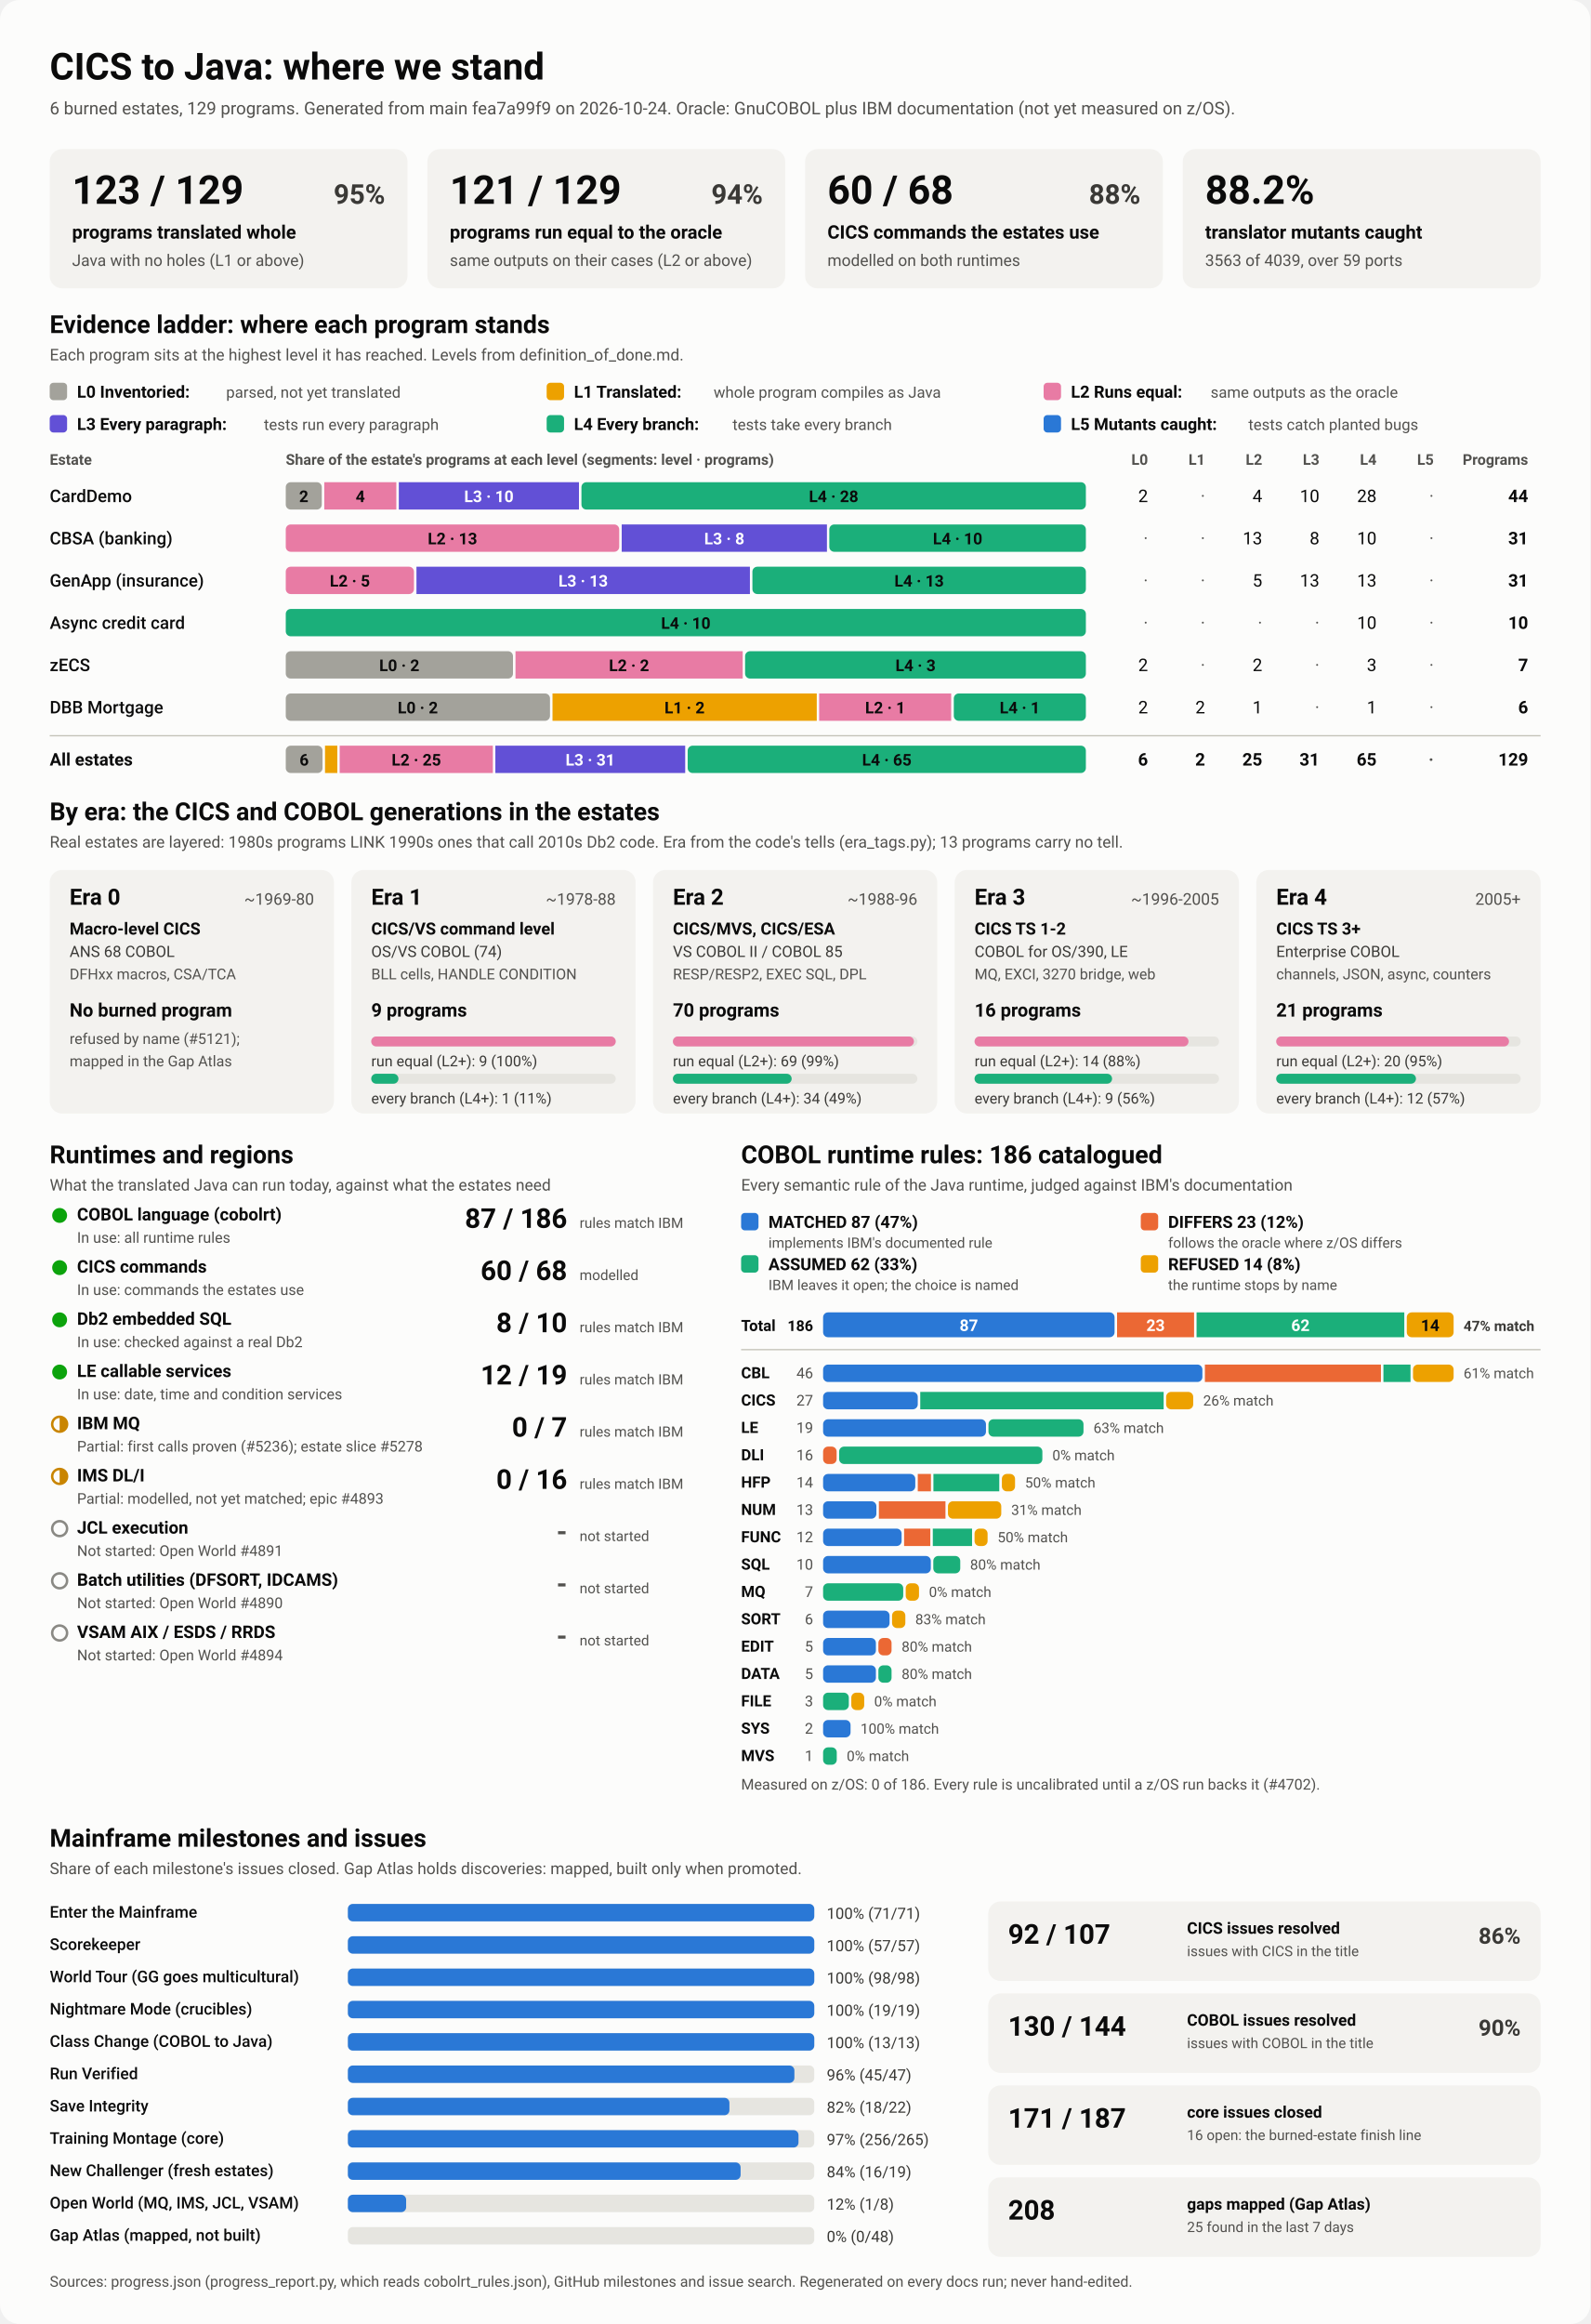
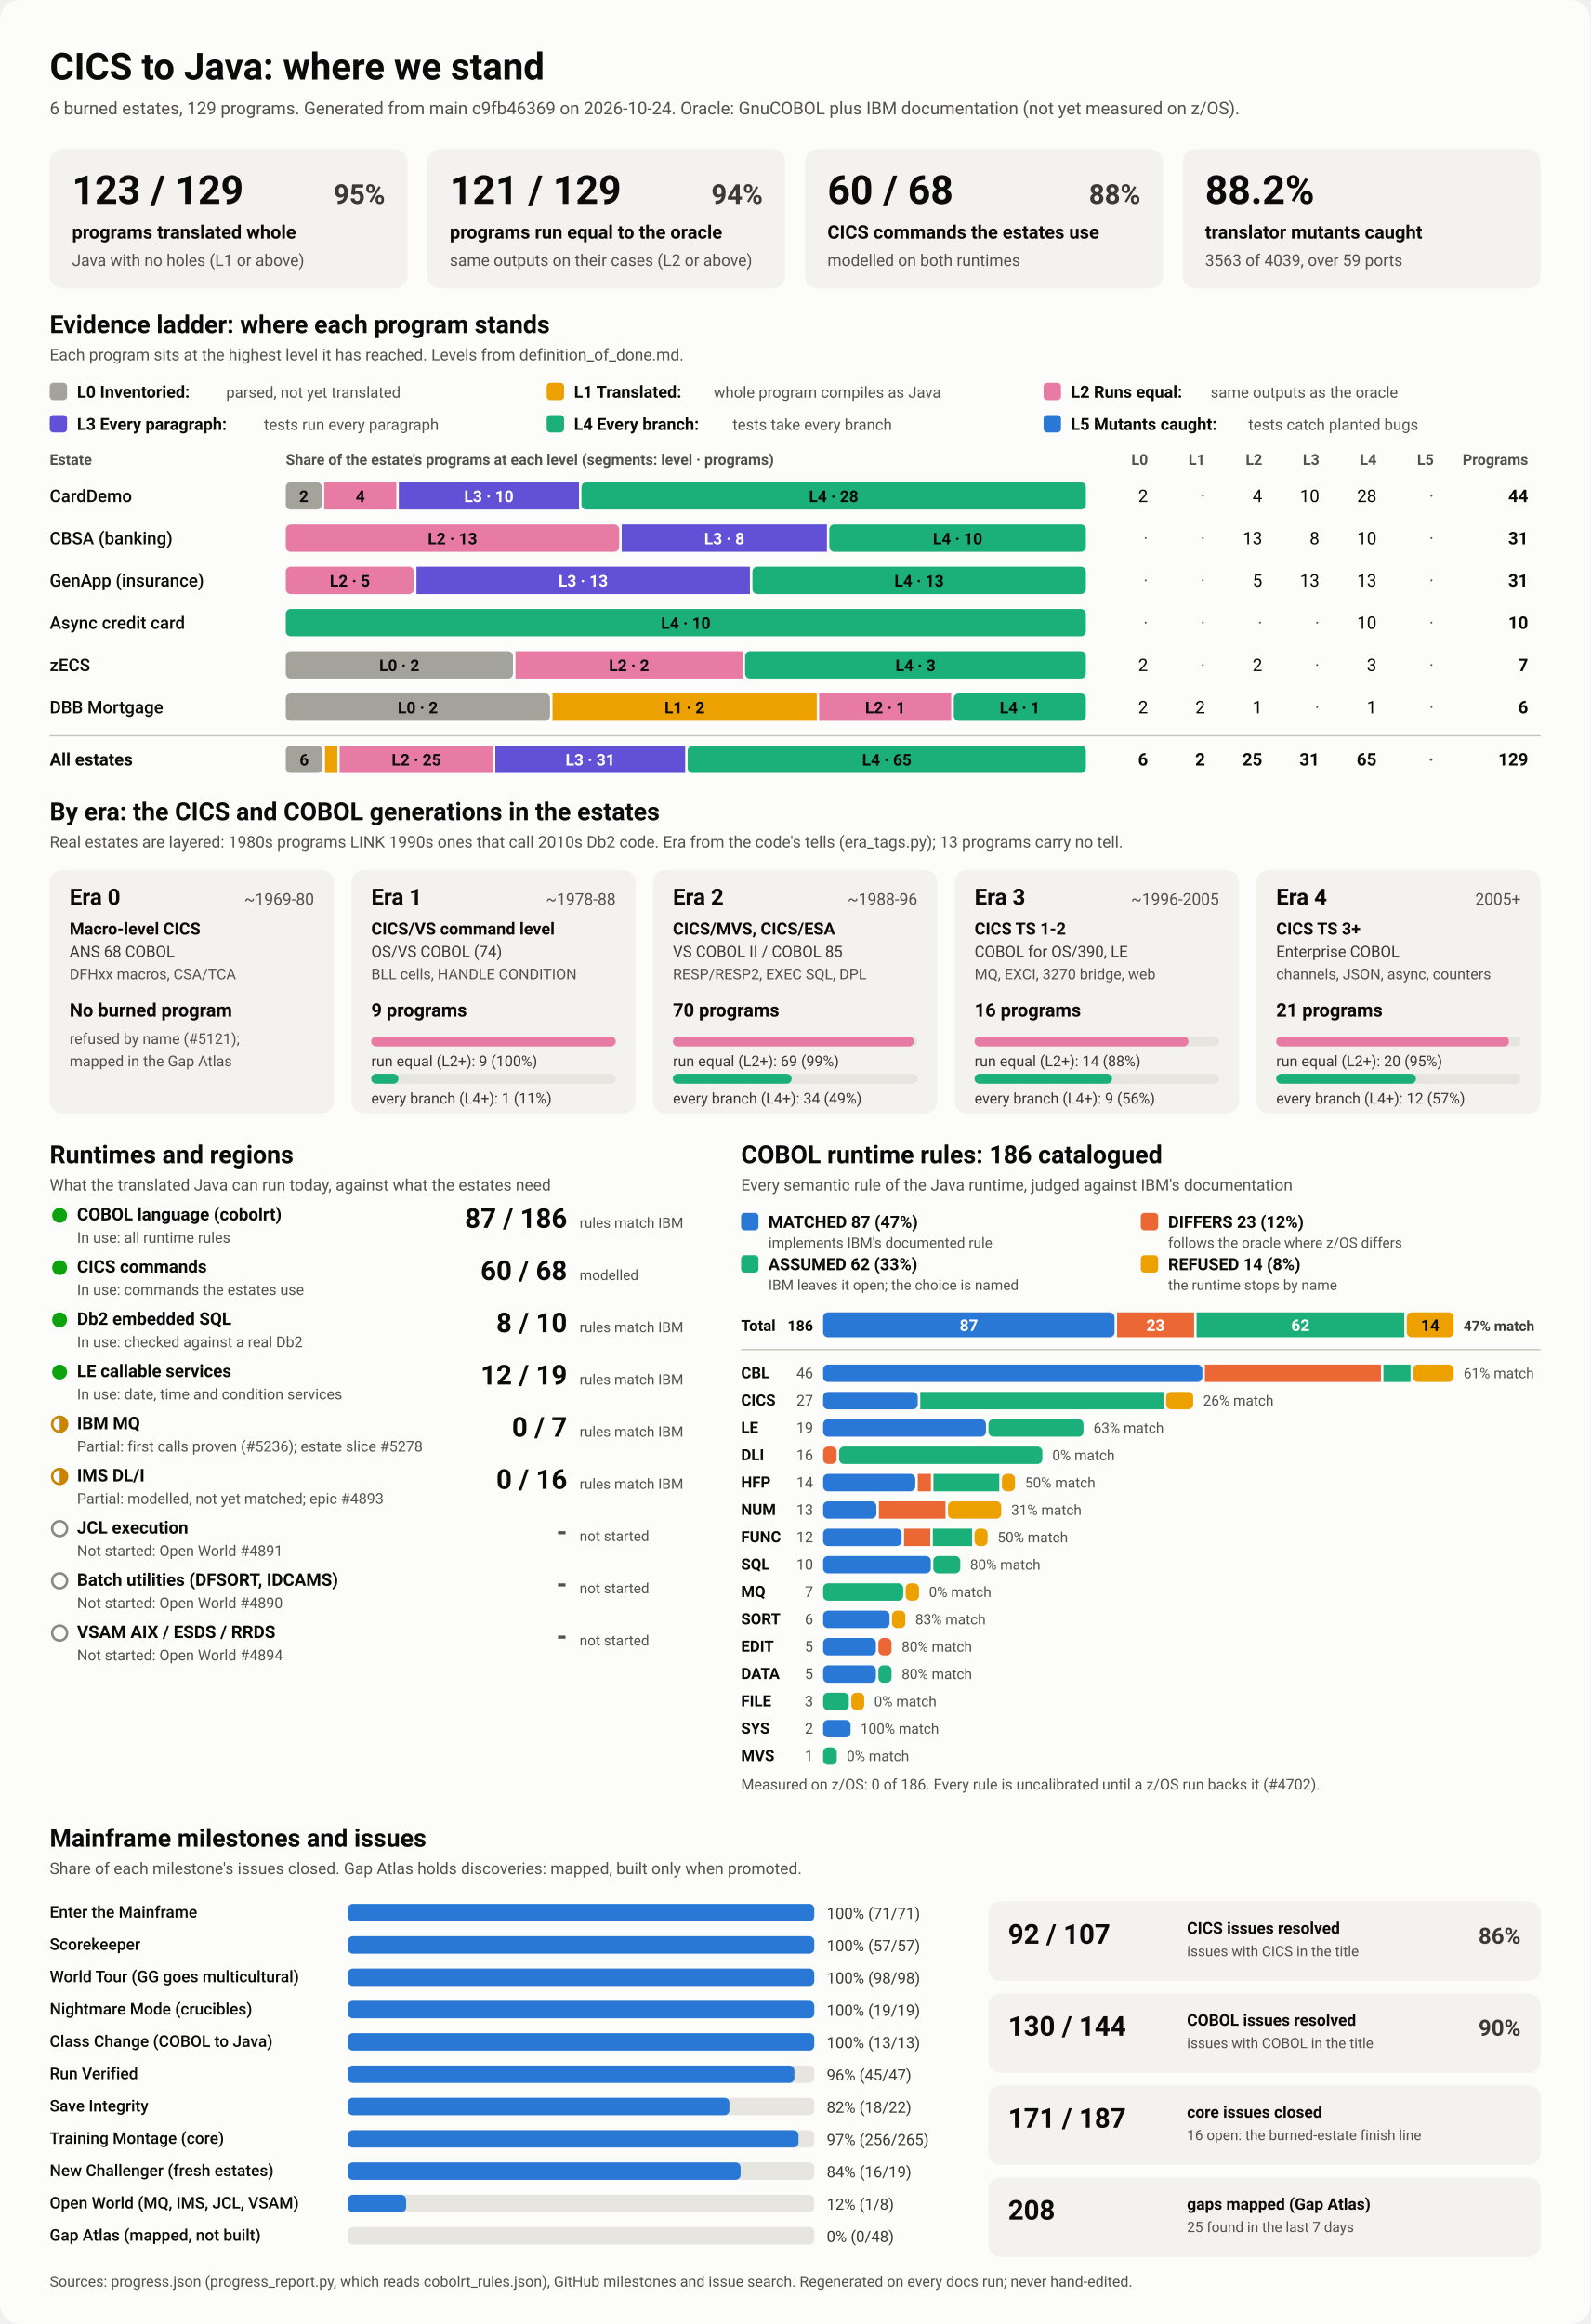
<svg xmlns="http://www.w3.org/2000/svg" viewBox="0 0 1280 1870" width="1280" height="1870" role="img" aria-labelledby="ttl">
  <style>
    svg { font-family: system-ui, -apple-system, 'Segoe UI', Roboto, Helvetica, Arial, sans-serif; }
    .bg { fill: #fcfcfb; }
    .card { fill: #f3f2ef; }
    .track { fill: #e6e5e0; }
    .rule { stroke: #c3c2b7; stroke-width: 1; }
    .t1 { fill: #0b0b0b; } .t2 { fill: #3a3936; } .t3 { fill: #52514e; }
    .on-dark { fill: #ffffff; } .on-light { fill: #0b0b0b; }
    .lv0 { fill: #a3a29b; } .lv1 { fill: #eda100; } .lv2 { fill: #e87ba4; } .lv3 { fill: #6250d6; } .lv4 { fill: #1baf7a; } .lv5 { fill: #2a78d6; } 
    .s0 { fill: #2a78d6; } .s1 { fill: #eb6834; } .s2 { fill: #1baf7a; } .s3 { fill: #eda100; } 
    .prog { fill: #2a78d6; }
    .st-good { fill: #0ca30c; } .st-warn { fill: none; stroke: #c98500; stroke-width: 2; }
    .st-warn-fill { fill: #c98500; } .st-none { fill: none; stroke: #8a8984; stroke-width: 2; }
    @media (prefers-color-scheme: dark) {
      .bg { fill: #1a1a19; } .card { fill: #242422; } .track { fill: #383835; } .rule { stroke: #52514e; }
      .t1 { fill: #f0efec; } .t2 { fill: #dddcd6; } .t3 { fill: #c3c2b7; }
      .on-light { fill: #0b0b0b; } .prog { fill: #3987e5; }
      .lv0 { fill: #6b6a64; } .lv1 { fill: #c98500; } .lv2 { fill: #d55181; } .lv3 { fill: #9085e9; } .lv4 { fill: #199e70; } .lv5 { fill: #3987e5; } 
      .s0 { fill: #3987e5; } .s1 { fill: #d95926; } .s2 { fill: #199e70; } .s3 { fill: #c98500; } 
    }
  </style>
  <rect class="bg" width="1280" height="1870" rx="16" />
  <text x="40.0" y="64.0" class="t1" font-size="30" font-weight="700" text-anchor="start">CICS to Java: where we stand</text>
-   <text x="40.0" y="92.0" class="t3" font-size="14" font-weight="400" text-anchor="start">6 burned estates, 129 programs. Generated from main fea7a99f9 on 2026-10-24. Oracle: GnuCOBOL plus IBM documentation (not yet measured on z/OS).</text>
+   <text x="40.0" y="92.0" class="t3" font-size="14" font-weight="400" text-anchor="start">6 burned estates, 129 programs. Generated from main c9fb46369 on 2026-10-24. Oracle: GnuCOBOL plus IBM documentation (not yet measured on z/OS).</text>
  <rect x="40.0" y="120.0" width="288.0" height="112.0" rx="10" class="card" />
  <text x="58.0" y="164.0" class="t1" font-size="32" font-weight="700" text-anchor="start">123 / 129</text>
  <text x="310.0" y="164.0" class="t2" font-size="22" font-weight="600" text-anchor="end">95%</text>
  <text x="58.0" y="192.0" class="t1" font-size="15" font-weight="600" text-anchor="start">programs translated whole</text>
  <text x="58.0" y="214.0" class="t3" font-size="13" font-weight="400" text-anchor="start">Java with no holes (L1 or above)</text>
  <rect x="344.0" y="120.0" width="288.0" height="112.0" rx="10" class="card" />
  <text x="362.0" y="164.0" class="t1" font-size="32" font-weight="700" text-anchor="start">121 / 129</text>
  <text x="614.0" y="164.0" class="t2" font-size="22" font-weight="600" text-anchor="end">94%</text>
  <text x="362.0" y="192.0" class="t1" font-size="15" font-weight="600" text-anchor="start">programs run equal to the oracle</text>
  <text x="362.0" y="214.0" class="t3" font-size="13" font-weight="400" text-anchor="start">same outputs on their cases (L2 or above)</text>
  <rect x="648.0" y="120.0" width="288.0" height="112.0" rx="10" class="card" />
  <text x="666.0" y="164.0" class="t1" font-size="32" font-weight="700" text-anchor="start">60 / 68</text>
  <text x="918.0" y="164.0" class="t2" font-size="22" font-weight="600" text-anchor="end">88%</text>
  <text x="666.0" y="192.0" class="t1" font-size="15" font-weight="600" text-anchor="start">CICS commands the estates use</text>
  <text x="666.0" y="214.0" class="t3" font-size="13" font-weight="400" text-anchor="start">modelled on both runtimes</text>
  <rect x="952.0" y="120.0" width="288.0" height="112.0" rx="10" class="card" />
  <text x="970.0" y="164.0" class="t1" font-size="32" font-weight="700" text-anchor="start">88.2%</text>
  <text x="970.0" y="192.0" class="t1" font-size="15" font-weight="600" text-anchor="start">translator mutants caught</text>
  <text x="970.0" y="214.0" class="t3" font-size="13" font-weight="400" text-anchor="start">3563 of 4039, over 59 ports</text>
  <text x="40.0" y="268.0" class="t1" font-size="20" font-weight="700" text-anchor="start">Evidence ladder: where each program stands</text>
  <text x="40.0" y="290.0" class="t3" font-size="13" font-weight="400" text-anchor="start">Each program sits at the highest level it has reached. Levels from definition_of_done.md.</text>
  <rect x="40.0" y="308.0" width="14.0" height="14.0" rx="3" class="lv0" />
  <text x="62.0" y="320.0" class="t1" font-size="13.5" font-weight="600" text-anchor="start">L0 Inventoried:</text>
  <text x="182.0" y="320.0" class="t3" font-size="12.5" font-weight="400" text-anchor="start">parsed, not yet translated</text>
  <rect x="440.0" y="308.0" width="14.0" height="14.0" rx="3" class="lv1" />
  <text x="462.0" y="320.0" class="t1" font-size="13.5" font-weight="600" text-anchor="start">L1 Translated:</text>
  <text x="574.4" y="320.0" class="t3" font-size="12.5" font-weight="400" text-anchor="start">whole program compiles as Java</text>
  <rect x="840.0" y="308.0" width="14.0" height="14.0" rx="3" class="lv2" />
  <text x="862.0" y="320.0" class="t1" font-size="13.5" font-weight="600" text-anchor="start">L2 Runs equal:</text>
  <text x="974.4" y="320.0" class="t3" font-size="12.5" font-weight="400" text-anchor="start">same outputs as the oracle</text>
  <rect x="40.0" y="334.0" width="14.0" height="14.0" rx="3" class="lv3" />
  <text x="62.0" y="346.0" class="t1" font-size="13.5" font-weight="600" text-anchor="start">L3 Every paragraph:</text>
  <text x="212.4" y="346.0" class="t3" font-size="12.5" font-weight="400" text-anchor="start">tests run every paragraph</text>
  <rect x="440.0" y="334.0" width="14.0" height="14.0" rx="3" class="lv4" />
  <text x="462.0" y="346.0" class="t1" font-size="13.5" font-weight="600" text-anchor="start">L4 Every branch:</text>
  <text x="589.6" y="346.0" class="t3" font-size="12.5" font-weight="400" text-anchor="start">tests take every branch</text>
  <rect x="840.0" y="334.0" width="14.0" height="14.0" rx="3" class="lv5" />
  <text x="862.0" y="346.0" class="t1" font-size="13.5" font-weight="600" text-anchor="start">L5 Mutants caught:</text>
  <text x="1004.8" y="346.0" class="t3" font-size="12.5" font-weight="400" text-anchor="start">tests catch planted bugs</text>
  <text x="40.0" y="374.0" class="t3" font-size="12" font-weight="600" text-anchor="start">Estate</text>
  <text x="230.0" y="374.0" class="t3" font-size="12" font-weight="600" text-anchor="start">Share of the estate's programs at each level (segments: level · programs)</text>
  <text x="924.0" y="374.0" class="t3" font-size="12" font-weight="600" text-anchor="end">L0</text>
  <text x="970.0" y="374.0" class="t3" font-size="12" font-weight="600" text-anchor="end">L1</text>
  <text x="1016.0" y="374.0" class="t3" font-size="12" font-weight="600" text-anchor="end">L2</text>
  <text x="1062.0" y="374.0" class="t3" font-size="12" font-weight="600" text-anchor="end">L3</text>
  <text x="1108.0" y="374.0" class="t3" font-size="12" font-weight="600" text-anchor="end">L4</text>
  <text x="1154.0" y="374.0" class="t3" font-size="12" font-weight="600" text-anchor="end">L5</text>
  <text x="1230.0" y="374.0" class="t3" font-size="12" font-weight="600" text-anchor="end">Programs</text>
  <text x="40.0" y="404.0" class="t1" font-size="14" font-weight="500" text-anchor="start">CardDemo</text>
  <rect x="230.0" y="388.0" width="29.0" height="22.0" rx="4" class="lv0" />
  <text x="244.5" y="404.0" class="on-light" font-size="13" font-weight="600" text-anchor="middle">2</text>
  <rect x="261.0" y="388.0" width="58.0" height="22.0" rx="0" class="lv2" />
  <text x="290.0" y="404.0" class="on-light" font-size="13" font-weight="600" text-anchor="middle">4</text>
  <rect x="321.0" y="388.0" width="145.0" height="22.0" rx="0" class="lv3" />
  <text x="393.5" y="404.0" class="on-dark" font-size="13" font-weight="600" text-anchor="middle">L3 · 10</text>
  <rect x="468.0" y="388.0" width="406.0" height="22.0" rx="4" class="lv4" />
  <text x="671.0" y="404.0" class="on-light" font-size="13" font-weight="600" text-anchor="middle">L4 · 28</text>
  <text x="924.0" y="404.0" class="t1" font-size="14" font-weight="400" text-anchor="end">2</text>
  <text x="970.0" y="404.0" class="t3" font-size="14" font-weight="400" text-anchor="end">·</text>
  <text x="1016.0" y="404.0" class="t1" font-size="14" font-weight="400" text-anchor="end">4</text>
  <text x="1062.0" y="404.0" class="t1" font-size="14" font-weight="400" text-anchor="end">10</text>
  <text x="1108.0" y="404.0" class="t1" font-size="14" font-weight="400" text-anchor="end">28</text>
  <text x="1154.0" y="404.0" class="t3" font-size="14" font-weight="400" text-anchor="end">·</text>
  <text x="1230.0" y="404.0" class="t1" font-size="14" font-weight="700" text-anchor="end">44</text>
  <text x="40.0" y="438.0" class="t1" font-size="14" font-weight="500" text-anchor="start">CBSA (banking)</text>
  <rect x="230.0" y="422.0" width="268.4" height="22.0" rx="4" class="lv2" />
  <text x="364.2" y="438.0" class="on-light" font-size="13" font-weight="600" text-anchor="middle">L2 · 13</text>
  <rect x="500.4" y="422.0" width="165.2" height="22.0" rx="0" class="lv3" />
  <text x="583.0" y="438.0" class="on-dark" font-size="13" font-weight="600" text-anchor="middle">L3 · 8</text>
  <rect x="667.5" y="422.0" width="206.5" height="22.0" rx="4" class="lv4" />
  <text x="770.8" y="438.0" class="on-light" font-size="13" font-weight="600" text-anchor="middle">L4 · 10</text>
  <text x="924.0" y="438.0" class="t3" font-size="14" font-weight="400" text-anchor="end">·</text>
  <text x="970.0" y="438.0" class="t3" font-size="14" font-weight="400" text-anchor="end">·</text>
  <text x="1016.0" y="438.0" class="t1" font-size="14" font-weight="400" text-anchor="end">13</text>
  <text x="1062.0" y="438.0" class="t1" font-size="14" font-weight="400" text-anchor="end">8</text>
  <text x="1108.0" y="438.0" class="t1" font-size="14" font-weight="400" text-anchor="end">10</text>
  <text x="1154.0" y="438.0" class="t3" font-size="14" font-weight="400" text-anchor="end">·</text>
  <text x="1230.0" y="438.0" class="t1" font-size="14" font-weight="700" text-anchor="end">31</text>
  <text x="40.0" y="472.0" class="t1" font-size="14" font-weight="500" text-anchor="start">GenApp (insurance)</text>
  <rect x="230.0" y="456.0" width="103.2" height="22.0" rx="4" class="lv2" />
  <text x="281.6" y="472.0" class="on-light" font-size="13" font-weight="600" text-anchor="middle">L2 · 5</text>
  <rect x="335.2" y="456.0" width="268.4" height="22.0" rx="0" class="lv3" />
  <text x="469.4" y="472.0" class="on-dark" font-size="13" font-weight="600" text-anchor="middle">L3 · 13</text>
  <rect x="605.6" y="456.0" width="268.4" height="22.0" rx="4" class="lv4" />
  <text x="739.8" y="472.0" class="on-light" font-size="13" font-weight="600" text-anchor="middle">L4 · 13</text>
  <text x="924.0" y="472.0" class="t3" font-size="14" font-weight="400" text-anchor="end">·</text>
  <text x="970.0" y="472.0" class="t3" font-size="14" font-weight="400" text-anchor="end">·</text>
  <text x="1016.0" y="472.0" class="t1" font-size="14" font-weight="400" text-anchor="end">5</text>
  <text x="1062.0" y="472.0" class="t1" font-size="14" font-weight="400" text-anchor="end">13</text>
  <text x="1108.0" y="472.0" class="t1" font-size="14" font-weight="400" text-anchor="end">13</text>
  <text x="1154.0" y="472.0" class="t3" font-size="14" font-weight="400" text-anchor="end">·</text>
  <text x="1230.0" y="472.0" class="t1" font-size="14" font-weight="700" text-anchor="end">31</text>
  <text x="40.0" y="506.0" class="t1" font-size="14" font-weight="500" text-anchor="start">Async credit card</text>
  <rect x="230.0" y="490.0" width="644.0" height="22.0" rx="4" class="lv4" />
  <text x="552.0" y="506.0" class="on-light" font-size="13" font-weight="600" text-anchor="middle">L4 · 10</text>
  <text x="924.0" y="506.0" class="t3" font-size="14" font-weight="400" text-anchor="end">·</text>
  <text x="970.0" y="506.0" class="t3" font-size="14" font-weight="400" text-anchor="end">·</text>
  <text x="1016.0" y="506.0" class="t3" font-size="14" font-weight="400" text-anchor="end">·</text>
  <text x="1062.0" y="506.0" class="t3" font-size="14" font-weight="400" text-anchor="end">·</text>
  <text x="1108.0" y="506.0" class="t1" font-size="14" font-weight="400" text-anchor="end">10</text>
  <text x="1154.0" y="506.0" class="t3" font-size="14" font-weight="400" text-anchor="end">·</text>
  <text x="1230.0" y="506.0" class="t1" font-size="14" font-weight="700" text-anchor="end">10</text>
  <text x="40.0" y="540.0" class="t1" font-size="14" font-weight="500" text-anchor="start">zECS</text>
  <rect x="230.0" y="524.0" width="182.9" height="22.0" rx="4" class="lv0" />
  <text x="321.4" y="540.0" class="on-light" font-size="13" font-weight="600" text-anchor="middle">L0 · 2</text>
  <rect x="414.9" y="524.0" width="182.9" height="22.0" rx="0" class="lv2" />
  <text x="506.3" y="540.0" class="on-light" font-size="13" font-weight="600" text-anchor="middle">L2 · 2</text>
  <rect x="599.7" y="524.0" width="274.3" height="22.0" rx="4" class="lv4" />
  <text x="736.9" y="540.0" class="on-light" font-size="13" font-weight="600" text-anchor="middle">L4 · 3</text>
  <text x="924.0" y="540.0" class="t1" font-size="14" font-weight="400" text-anchor="end">2</text>
  <text x="970.0" y="540.0" class="t3" font-size="14" font-weight="400" text-anchor="end">·</text>
  <text x="1016.0" y="540.0" class="t1" font-size="14" font-weight="400" text-anchor="end">2</text>
  <text x="1062.0" y="540.0" class="t3" font-size="14" font-weight="400" text-anchor="end">·</text>
  <text x="1108.0" y="540.0" class="t1" font-size="14" font-weight="400" text-anchor="end">3</text>
  <text x="1154.0" y="540.0" class="t3" font-size="14" font-weight="400" text-anchor="end">·</text>
  <text x="1230.0" y="540.0" class="t1" font-size="14" font-weight="700" text-anchor="end">7</text>
  <text x="40.0" y="574.0" class="t1" font-size="14" font-weight="500" text-anchor="start">DBB Mortgage</text>
  <rect x="230.0" y="558.0" width="212.7" height="22.0" rx="4" class="lv0" />
  <text x="336.3" y="574.0" class="on-light" font-size="13" font-weight="600" text-anchor="middle">L0 · 2</text>
  <rect x="444.7" y="558.0" width="212.7" height="22.0" rx="0" class="lv1" />
  <text x="551.0" y="574.0" class="on-light" font-size="13" font-weight="600" text-anchor="middle">L1 · 2</text>
  <rect x="659.3" y="558.0" width="106.3" height="22.0" rx="0" class="lv2" />
  <text x="712.5" y="574.0" class="on-light" font-size="13" font-weight="600" text-anchor="middle">L2 · 1</text>
  <rect x="767.7" y="558.0" width="106.3" height="22.0" rx="4" class="lv4" />
  <text x="820.8" y="574.0" class="on-light" font-size="13" font-weight="600" text-anchor="middle">L4 · 1</text>
  <text x="924.0" y="574.0" class="t1" font-size="14" font-weight="400" text-anchor="end">2</text>
  <text x="970.0" y="574.0" class="t1" font-size="14" font-weight="400" text-anchor="end">2</text>
  <text x="1016.0" y="574.0" class="t1" font-size="14" font-weight="400" text-anchor="end">1</text>
  <text x="1062.0" y="574.0" class="t3" font-size="14" font-weight="400" text-anchor="end">·</text>
  <text x="1108.0" y="574.0" class="t1" font-size="14" font-weight="400" text-anchor="end">1</text>
  <text x="1154.0" y="574.0" class="t3" font-size="14" font-weight="400" text-anchor="end">·</text>
  <text x="1230.0" y="574.0" class="t1" font-size="14" font-weight="700" text-anchor="end">6</text>
  <line x1="40" x2="1240" y1="592" y2="592" class="rule" />
  <text x="40.0" y="616.0" class="t1" font-size="14" font-weight="700" text-anchor="start">All estates</text>
  <rect x="230.0" y="600.0" width="29.6" height="22.0" rx="4" class="lv0" />
  <text x="244.8" y="616.0" class="on-light" font-size="13" font-weight="600" text-anchor="middle">6</text>
  <rect x="261.6" y="600.0" width="9.9" height="22.0" rx="0" class="lv1" />
  <rect x="273.4" y="600.0" width="123.3" height="22.0" rx="0" class="lv2" />
  <text x="335.1" y="616.0" class="on-light" font-size="13" font-weight="600" text-anchor="middle">L2 · 25</text>
  <rect x="398.7" y="600.0" width="152.8" height="22.0" rx="0" class="lv3" />
  <text x="475.1" y="616.0" class="on-dark" font-size="13" font-weight="600" text-anchor="middle">L3 · 31</text>
  <rect x="553.5" y="600.0" width="320.5" height="22.0" rx="4" class="lv4" />
  <text x="713.8" y="616.0" class="on-light" font-size="13" font-weight="600" text-anchor="middle">L4 · 65</text>
  <text x="924.0" y="616.0" class="t1" font-size="14" font-weight="700" text-anchor="end">6</text>
  <text x="970.0" y="616.0" class="t1" font-size="14" font-weight="700" text-anchor="end">2</text>
  <text x="1016.0" y="616.0" class="t1" font-size="14" font-weight="700" text-anchor="end">25</text>
  <text x="1062.0" y="616.0" class="t1" font-size="14" font-weight="700" text-anchor="end">31</text>
  <text x="1108.0" y="616.0" class="t1" font-size="14" font-weight="700" text-anchor="end">65</text>
  <text x="1154.0" y="616.0" class="t3" font-size="14" font-weight="700" text-anchor="end">·</text>
  <text x="1230.0" y="616.0" class="t1" font-size="14" font-weight="700" text-anchor="end">129</text>
  <text x="40.0" y="660.0" class="t1" font-size="20" font-weight="700" text-anchor="start">By era: the CICS and COBOL generations in the estates</text>
  <text x="40.0" y="682.0" class="t3" font-size="13" font-weight="400" text-anchor="start">Real estates are layered: 1980s programs LINK 1990s ones that call 2010s Db2 code. Era from the code's tells (era_tags.py); 13 programs carry no tell.</text>
  <rect x="40.0" y="700.0" width="228.8" height="196.0" rx="10" class="card" />
  <text x="56.0" y="728.0" class="t1" font-size="18" font-weight="700" text-anchor="start">Era 0</text>
  <text x="252.8" y="728.0" class="t3" font-size="13" font-weight="400" text-anchor="end">~1969-80</text>
  <text x="56.0" y="752.0" class="t1" font-size="13.5" font-weight="600" text-anchor="start">Macro-level CICS</text>
  <text x="56.0" y="770.0" class="t2" font-size="12.5" font-weight="400" text-anchor="start">ANS 68 COBOL</text>
  <text x="56.0" y="788.0" class="t3" font-size="12" font-weight="400" text-anchor="start">DFHxx macros, CSA/TCA</text>
  <text x="56.0" y="818.0" class="t1" font-size="15" font-weight="700" text-anchor="start">No burned program</text>
  <text x="56.0" y="840.0" class="t3" font-size="12" font-weight="400" text-anchor="start">refused by name (#5121);</text>
  <text x="56.0" y="858.0" class="t3" font-size="12" font-weight="400" text-anchor="start">mapped in the Gap Atlas</text>
  <rect x="282.8" y="700.0" width="228.8" height="196.0" rx="10" class="card" />
  <text x="298.8" y="728.0" class="t1" font-size="18" font-weight="700" text-anchor="start">Era 1</text>
  <text x="495.6" y="728.0" class="t3" font-size="13" font-weight="400" text-anchor="end">~1978-88</text>
  <text x="298.8" y="752.0" class="t1" font-size="13.5" font-weight="600" text-anchor="start">CICS/VS command level</text>
  <text x="298.8" y="770.0" class="t2" font-size="12.5" font-weight="400" text-anchor="start">OS/VS COBOL (74)</text>
  <text x="298.8" y="788.0" class="t3" font-size="12" font-weight="400" text-anchor="start">BLL cells, HANDLE CONDITION</text>
  <text x="298.8" y="818.0" class="t1" font-size="15" font-weight="700" text-anchor="start">9 programs</text>
  <rect x="298.8" y="834.0" width="196.8" height="8.0" rx="4" class="track" />
  <rect x="298.8" y="834.0" width="196.8" height="8.0" rx="4" class="lv2" />
  <text x="298.8" y="858.0" class="t2" font-size="12" font-weight="400" text-anchor="start">run equal (L2+): 9 (100%)</text>
  <rect x="298.8" y="864.0" width="196.8" height="8.0" rx="4" class="track" />
  <rect x="298.8" y="864.0" width="21.9" height="8.0" rx="4" class="lv4" />
  <text x="298.8" y="888.0" class="t2" font-size="12" font-weight="400" text-anchor="start">every branch (L4+): 1 (11%)</text>
  <rect x="525.6" y="700.0" width="228.8" height="196.0" rx="10" class="card" />
  <text x="541.6" y="728.0" class="t1" font-size="18" font-weight="700" text-anchor="start">Era 2</text>
  <text x="738.4" y="728.0" class="t3" font-size="13" font-weight="400" text-anchor="end">~1988-96</text>
  <text x="541.6" y="752.0" class="t1" font-size="13.5" font-weight="600" text-anchor="start">CICS/MVS, CICS/ESA</text>
  <text x="541.6" y="770.0" class="t2" font-size="12.5" font-weight="400" text-anchor="start">VS COBOL II / COBOL 85</text>
  <text x="541.6" y="788.0" class="t3" font-size="12" font-weight="400" text-anchor="start">RESP/RESP2, EXEC SQL, DPL</text>
  <text x="541.6" y="818.0" class="t1" font-size="15" font-weight="700" text-anchor="start">70 programs</text>
  <rect x="541.6" y="834.0" width="196.8" height="8.0" rx="4" class="track" />
  <rect x="541.6" y="834.0" width="194.0" height="8.0" rx="4" class="lv2" />
  <text x="541.6" y="858.0" class="t2" font-size="12" font-weight="400" text-anchor="start">run equal (L2+): 69 (99%)</text>
  <rect x="541.6" y="864.0" width="196.8" height="8.0" rx="4" class="track" />
  <rect x="541.6" y="864.0" width="95.6" height="8.0" rx="4" class="lv4" />
  <text x="541.6" y="888.0" class="t2" font-size="12" font-weight="400" text-anchor="start">every branch (L4+): 34 (49%)</text>
  <rect x="768.4" y="700.0" width="228.8" height="196.0" rx="10" class="card" />
  <text x="784.4" y="728.0" class="t1" font-size="18" font-weight="700" text-anchor="start">Era 3</text>
  <text x="981.2" y="728.0" class="t3" font-size="13" font-weight="400" text-anchor="end">~1996-2005</text>
  <text x="784.4" y="752.0" class="t1" font-size="13.5" font-weight="600" text-anchor="start">CICS TS 1-2</text>
  <text x="784.4" y="770.0" class="t2" font-size="12.5" font-weight="400" text-anchor="start">COBOL for OS/390, LE</text>
  <text x="784.4" y="788.0" class="t3" font-size="12" font-weight="400" text-anchor="start">MQ, EXCI, 3270 bridge, web</text>
  <text x="784.4" y="818.0" class="t1" font-size="15" font-weight="700" text-anchor="start">16 programs</text>
  <rect x="784.4" y="834.0" width="196.8" height="8.0" rx="4" class="track" />
  <rect x="784.4" y="834.0" width="172.2" height="8.0" rx="4" class="lv2" />
  <text x="784.4" y="858.0" class="t2" font-size="12" font-weight="400" text-anchor="start">run equal (L2+): 14 (88%)</text>
  <rect x="784.4" y="864.0" width="196.8" height="8.0" rx="4" class="track" />
  <rect x="784.4" y="864.0" width="110.7" height="8.0" rx="4" class="lv4" />
  <text x="784.4" y="888.0" class="t2" font-size="12" font-weight="400" text-anchor="start">every branch (L4+): 9 (56%)</text>
  <rect x="1011.2" y="700.0" width="228.8" height="196.0" rx="10" class="card" />
  <text x="1027.2" y="728.0" class="t1" font-size="18" font-weight="700" text-anchor="start">Era 4</text>
  <text x="1224.0" y="728.0" class="t3" font-size="13" font-weight="400" text-anchor="end">2005+</text>
  <text x="1027.2" y="752.0" class="t1" font-size="13.5" font-weight="600" text-anchor="start">CICS TS 3+</text>
  <text x="1027.2" y="770.0" class="t2" font-size="12.5" font-weight="400" text-anchor="start">Enterprise COBOL</text>
  <text x="1027.2" y="788.0" class="t3" font-size="12" font-weight="400" text-anchor="start">channels, JSON, async, counters</text>
  <text x="1027.2" y="818.0" class="t1" font-size="15" font-weight="700" text-anchor="start">21 programs</text>
  <rect x="1027.2" y="834.0" width="196.8" height="8.0" rx="4" class="track" />
  <rect x="1027.2" y="834.0" width="187.4" height="8.0" rx="4" class="lv2" />
  <text x="1027.2" y="858.0" class="t2" font-size="12" font-weight="400" text-anchor="start">run equal (L2+): 20 (95%)</text>
  <rect x="1027.2" y="864.0" width="196.8" height="8.0" rx="4" class="track" />
  <rect x="1027.2" y="864.0" width="112.5" height="8.0" rx="4" class="lv4" />
  <text x="1027.2" y="888.0" class="t2" font-size="12" font-weight="400" text-anchor="start">every branch (L4+): 12 (57%)</text>
  <text x="40.0" y="936.0" class="t1" font-size="20" font-weight="700" text-anchor="start">Runtimes and regions</text>
  <text x="40.0" y="958.0" class="t3" font-size="13" font-weight="400" text-anchor="start">What the translated Java can run today, against what the estates need</text>
  <circle cx="48" cy="978" r="6" class="st-good" />
  <text x="62.0" y="982.0" class="t1" font-size="14" font-weight="600" text-anchor="start">COBOL language (cobolrt)</text>
  <text x="62.0" y="1000.0" class="t3" font-size="12" font-weight="400" text-anchor="start">In use: all runtime rules</text>
  <text x="456.5" y="988.0" class="t1" font-size="22" font-weight="700" text-anchor="end">87 / 186</text>
  <text x="466.5" y="988.0" class="t3" font-size="11.5" font-weight="400" text-anchor="start">rules match IBM</text>
  <circle cx="48" cy="1020" r="6" class="st-good" />
  <text x="62.0" y="1024.0" class="t1" font-size="14" font-weight="600" text-anchor="start">CICS commands</text>
  <text x="62.0" y="1042.0" class="t3" font-size="12" font-weight="400" text-anchor="start">In use: commands the estates use</text>
  <text x="456.5" y="1030.0" class="t1" font-size="22" font-weight="700" text-anchor="end">60 / 68</text>
  <text x="466.5" y="1030.0" class="t3" font-size="11.5" font-weight="400" text-anchor="start">modelled</text>
  <circle cx="48" cy="1062" r="6" class="st-good" />
  <text x="62.0" y="1066.0" class="t1" font-size="14" font-weight="600" text-anchor="start">Db2 embedded SQL</text>
  <text x="62.0" y="1084.0" class="t3" font-size="12" font-weight="400" text-anchor="start">In use: checked against a real Db2</text>
  <text x="456.5" y="1072.0" class="t1" font-size="22" font-weight="700" text-anchor="end">8 / 10</text>
  <text x="466.5" y="1072.0" class="t3" font-size="11.5" font-weight="400" text-anchor="start">rules match IBM</text>
  <circle cx="48" cy="1104" r="6" class="st-good" />
  <text x="62.0" y="1108.0" class="t1" font-size="14" font-weight="600" text-anchor="start">LE callable services</text>
  <text x="62.0" y="1126.0" class="t3" font-size="12" font-weight="400" text-anchor="start">In use: date, time and condition services</text>
  <text x="456.5" y="1114.0" class="t1" font-size="22" font-weight="700" text-anchor="end">12 / 19</text>
  <text x="466.5" y="1114.0" class="t3" font-size="11.5" font-weight="400" text-anchor="start">rules match IBM</text>
  <circle cx="48" cy="1146" r="6" class="st-warn" />
  <path d="M 48 1140 A 6 6 0 0 1 48 1152 Z" class="st-warn-fill" />
  <text x="62.0" y="1150.0" class="t1" font-size="14" font-weight="600" text-anchor="start">IBM MQ</text>
  <text x="62.0" y="1168.0" class="t3" font-size="12" font-weight="400" text-anchor="start">Partial: first calls proven (#5236); estate slice #5278</text>
  <text x="456.5" y="1156.0" class="t1" font-size="22" font-weight="700" text-anchor="end">0 / 7</text>
  <text x="466.5" y="1156.0" class="t3" font-size="11.5" font-weight="400" text-anchor="start">rules match IBM</text>
  <circle cx="48" cy="1188" r="6" class="st-warn" />
  <path d="M 48 1182 A 6 6 0 0 1 48 1194 Z" class="st-warn-fill" />
  <text x="62.0" y="1192.0" class="t1" font-size="14" font-weight="600" text-anchor="start">IMS DL/I</text>
  <text x="62.0" y="1210.0" class="t3" font-size="12" font-weight="400" text-anchor="start">Partial: modelled, not yet matched; epic #4893</text>
  <text x="456.5" y="1198.0" class="t1" font-size="22" font-weight="700" text-anchor="end">0 / 16</text>
  <text x="466.5" y="1198.0" class="t3" font-size="11.5" font-weight="400" text-anchor="start">rules match IBM</text>
  <circle cx="48" cy="1230" r="6" class="st-none" />
  <text x="62.0" y="1234.0" class="t1" font-size="14" font-weight="600" text-anchor="start">JCL execution</text>
  <text x="62.0" y="1252.0" class="t3" font-size="12" font-weight="400" text-anchor="start">Not started: Open World #4891</text>
  <text x="456.5" y="1240.0" class="t3" font-size="22" font-weight="700" text-anchor="end">-</text>
  <text x="466.5" y="1240.0" class="t3" font-size="11.5" font-weight="400" text-anchor="start">not started</text>
  <circle cx="48" cy="1272" r="6" class="st-none" />
  <text x="62.0" y="1276.0" class="t1" font-size="14" font-weight="600" text-anchor="start">Batch utilities (DFSORT, IDCAMS)</text>
  <text x="62.0" y="1294.0" class="t3" font-size="12" font-weight="400" text-anchor="start">Not started: Open World #4890</text>
  <text x="456.5" y="1282.0" class="t3" font-size="22" font-weight="700" text-anchor="end">-</text>
  <text x="466.5" y="1282.0" class="t3" font-size="11.5" font-weight="400" text-anchor="start">not started</text>
  <circle cx="48" cy="1314" r="6" class="st-none" />
  <text x="62.0" y="1318.0" class="t1" font-size="14" font-weight="600" text-anchor="start">VSAM AIX / ESDS / RRDS</text>
  <text x="62.0" y="1336.0" class="t3" font-size="12" font-weight="400" text-anchor="start">Not started: Open World #4894</text>
  <text x="456.5" y="1324.0" class="t3" font-size="22" font-weight="700" text-anchor="end">-</text>
  <text x="466.5" y="1324.0" class="t3" font-size="11.5" font-weight="400" text-anchor="start">not started</text>
  <text x="596.5" y="936.0" class="t1" font-size="20" font-weight="700" text-anchor="start">COBOL runtime rules: 186 catalogued</text>
  <text x="596.5" y="958.0" class="t3" font-size="13" font-weight="400" text-anchor="start">Every semantic rule of the Java runtime, judged against IBM's documentation</text>
  <rect x="596.5" y="976.0" width="14.0" height="14.0" rx="3" class="s0" />
  <text x="618.5" y="988.0" class="t1" font-size="13.5" font-weight="600" text-anchor="start">MATCHED  87 (47%)</text>
  <text x="618.5" y="1004.0" class="t3" font-size="11.5" font-weight="400" text-anchor="start">implements IBM's documented rule</text>
  <rect x="918.2" y="976.0" width="14.0" height="14.0" rx="3" class="s1" />
  <text x="940.2" y="988.0" class="t1" font-size="13.5" font-weight="600" text-anchor="start">DIFFERS  23 (12%)</text>
  <text x="940.2" y="1004.0" class="t3" font-size="11.5" font-weight="400" text-anchor="start">follows the oracle where z/OS differs</text>
  <rect x="596.5" y="1010.0" width="14.0" height="14.0" rx="3" class="s2" />
  <text x="618.5" y="1022.0" class="t1" font-size="13.5" font-weight="600" text-anchor="start">ASSUMED  62 (33%)</text>
  <text x="618.5" y="1038.0" class="t3" font-size="11.5" font-weight="400" text-anchor="start">IBM leaves it open; the choice is named</text>
  <rect x="918.2" y="1010.0" width="14.0" height="14.0" rx="3" class="s3" />
  <text x="940.2" y="1022.0" class="t1" font-size="13.5" font-weight="600" text-anchor="start">REFUSED  14 (8%)</text>
  <text x="940.2" y="1038.0" class="t3" font-size="11.5" font-weight="400" text-anchor="start">the runtime stops by name</text>
  <text x="596.5" y="1071.0" class="t1" font-size="12.5" font-weight="700" text-anchor="start">Total</text>
  <text x="654.5" y="1071.0" class="t1" font-size="12" font-weight="700" text-anchor="end">186</text>
  <rect x="662.5" y="1056.0" width="234.6" height="20.0" rx="4" class="s0" />
  <text x="779.8" y="1071.0" class="on-dark" font-size="13" font-weight="600" text-anchor="middle">87</text>
  <rect x="899.1" y="1056.0" width="62.0" height="20.0" rx="0" class="s1" />
  <text x="930.1" y="1071.0" class="on-dark" font-size="13" font-weight="600" text-anchor="middle">23</text>
  <rect x="963.1" y="1056.0" width="167.2" height="20.0" rx="0" class="s2" />
  <text x="1046.7" y="1071.0" class="on-dark" font-size="13" font-weight="600" text-anchor="middle">62</text>
  <rect x="1132.3" y="1056.0" width="37.7" height="20.0" rx="4" class="s3" />
  <text x="1151.1" y="1071.0" class="on-light" font-size="13" font-weight="600" text-anchor="middle">14</text>
  <text x="1178.0" y="1071.0" class="t2" font-size="11.5" font-weight="600" text-anchor="start">47% match</text>
  <line x1="596.5" x2="1240.0" y1="1086" y2="1086" class="rule" />
  <text x="596.5" y="1109.0" class="t1" font-size="12.5" font-weight="600" text-anchor="start">CBL</text>
  <text x="654.5" y="1109.0" class="t3" font-size="12" font-weight="400" text-anchor="end">46</text>
  <rect x="662.5" y="1098.0" width="305.3" height="14.0" rx="4" class="s0" />
  <rect x="969.8" y="1098.0" width="141.7" height="14.0" rx="0" class="s1" />
  <rect x="1113.5" y="1098.0" width="21.8" height="14.0" rx="0" class="s2" />
  <rect x="1137.3" y="1098.0" width="32.7" height="14.0" rx="4" class="s3" />
  <text x="1178.0" y="1109.0" class="t3" font-size="11.5" font-weight="400" text-anchor="start">61% match</text>
  <text x="596.5" y="1131.0" class="t1" font-size="12.5" font-weight="600" text-anchor="start">CICS</text>
  <text x="654.5" y="1131.0" class="t3" font-size="12" font-weight="400" text-anchor="end">27</text>
  <rect x="662.5" y="1120.0" width="76.2" height="14.0" rx="4" class="s0" />
  <rect x="740.7" y="1120.0" width="195.9" height="14.0" rx="0" class="s2" />
  <rect x="938.6" y="1120.0" width="21.8" height="14.0" rx="4" class="s3" />
  <text x="968.4" y="1131.0" class="t3" font-size="11.5" font-weight="400" text-anchor="start">26% match</text>
  <text x="596.5" y="1153.0" class="t1" font-size="12.5" font-weight="600" text-anchor="start">LE</text>
  <text x="654.5" y="1153.0" class="t3" font-size="12" font-weight="400" text-anchor="end">19</text>
  <rect x="662.5" y="1142.0" width="131.1" height="14.0" rx="4" class="s0" />
  <rect x="795.6" y="1142.0" width="76.5" height="14.0" rx="4" class="s2" />
  <text x="880.1" y="1153.0" class="t3" font-size="11.5" font-weight="400" text-anchor="start">63% match</text>
  <text x="596.5" y="1175.0" class="t1" font-size="12.5" font-weight="600" text-anchor="start">DLI</text>
  <text x="654.5" y="1175.0" class="t3" font-size="12" font-weight="400" text-anchor="end">16</text>
  <rect x="662.5" y="1164.0" width="10.9" height="14.0" rx="4" class="s1" />
  <rect x="675.4" y="1164.0" width="163.6" height="14.0" rx="4" class="s2" />
  <text x="847.0" y="1175.0" class="t3" font-size="11.5" font-weight="400" text-anchor="start">0% match</text>
  <text x="596.5" y="1197.0" class="t1" font-size="12.5" font-weight="600" text-anchor="start">HFP</text>
  <text x="654.5" y="1197.0" class="t3" font-size="12" font-weight="400" text-anchor="end">14</text>
  <rect x="662.5" y="1186.0" width="74.2" height="14.0" rx="4" class="s0" />
  <rect x="738.7" y="1186.0" width="10.6" height="14.0" rx="0" class="s1" />
  <rect x="751.3" y="1186.0" width="53.0" height="14.0" rx="0" class="s2" />
  <rect x="806.4" y="1186.0" width="10.6" height="14.0" rx="4" class="s3" />
  <text x="825.0" y="1197.0" class="t3" font-size="11.5" font-weight="400" text-anchor="start">50% match</text>
  <text x="596.5" y="1219.0" class="t1" font-size="12.5" font-weight="600" text-anchor="start">NUM</text>
  <text x="654.5" y="1219.0" class="t3" font-size="12" font-weight="400" text-anchor="end">13</text>
  <rect x="662.5" y="1208.0" width="42.9" height="14.0" rx="4" class="s0" />
  <rect x="707.4" y="1208.0" width="53.6" height="14.0" rx="0" class="s1" />
  <rect x="763.0" y="1208.0" width="42.9" height="14.0" rx="4" class="s3" />
  <text x="813.9" y="1219.0" class="t3" font-size="11.5" font-weight="400" text-anchor="start">31% match</text>
  <text x="596.5" y="1241.0" class="t1" font-size="12.5" font-weight="600" text-anchor="start">FUNC</text>
  <text x="654.5" y="1241.0" class="t3" font-size="12" font-weight="400" text-anchor="end">12</text>
  <rect x="662.5" y="1230.0" width="63.2" height="14.0" rx="4" class="s0" />
  <rect x="727.7" y="1230.0" width="21.1" height="14.0" rx="0" class="s1" />
  <rect x="750.8" y="1230.0" width="31.6" height="14.0" rx="0" class="s2" />
  <rect x="784.4" y="1230.0" width="10.5" height="14.0" rx="4" class="s3" />
  <text x="802.9" y="1241.0" class="t3" font-size="11.5" font-weight="400" text-anchor="start">50% match</text>
  <text x="596.5" y="1263.0" class="t1" font-size="12.5" font-weight="600" text-anchor="start">SQL</text>
  <text x="654.5" y="1263.0" class="t3" font-size="12" font-weight="400" text-anchor="end">10</text>
  <rect x="662.5" y="1252.0" width="86.7" height="14.0" rx="4" class="s0" />
  <rect x="751.2" y="1252.0" width="21.7" height="14.0" rx="4" class="s2" />
  <text x="780.8" y="1263.0" class="t3" font-size="11.5" font-weight="400" text-anchor="start">80% match</text>
  <text x="596.5" y="1285.0" class="t1" font-size="12.5" font-weight="600" text-anchor="start">MQ</text>
  <text x="654.5" y="1285.0" class="t3" font-size="12" font-weight="400" text-anchor="end">7</text>
  <rect x="662.5" y="1274.0" width="64.5" height="14.0" rx="4" class="s2" />
  <rect x="729.0" y="1274.0" width="10.7" height="14.0" rx="4" class="s3" />
  <text x="747.7" y="1285.0" class="t3" font-size="11.5" font-weight="400" text-anchor="start">0% match</text>
  <text x="596.5" y="1307.0" class="t1" font-size="12.5" font-weight="600" text-anchor="start">SORT</text>
  <text x="654.5" y="1307.0" class="t3" font-size="12" font-weight="400" text-anchor="end">6</text>
  <rect x="662.5" y="1296.0" width="53.5" height="14.0" rx="4" class="s0" />
  <rect x="718.0" y="1296.0" width="10.7" height="14.0" rx="4" class="s3" />
  <text x="736.7" y="1307.0" class="t3" font-size="11.5" font-weight="400" text-anchor="start">83% match</text>
  <text x="596.5" y="1329.0" class="t1" font-size="12.5" font-weight="600" text-anchor="start">EDIT</text>
  <text x="654.5" y="1329.0" class="t3" font-size="12" font-weight="400" text-anchor="end">5</text>
  <rect x="662.5" y="1318.0" width="42.5" height="14.0" rx="4" class="s0" />
  <rect x="707.0" y="1318.0" width="10.6" height="14.0" rx="4" class="s1" />
  <text x="725.7" y="1329.0" class="t3" font-size="11.5" font-weight="400" text-anchor="start">80% match</text>
  <text x="596.5" y="1351.0" class="t1" font-size="12.5" font-weight="600" text-anchor="start">DATA</text>
  <text x="654.5" y="1351.0" class="t3" font-size="12" font-weight="400" text-anchor="end">5</text>
  <rect x="662.5" y="1340.0" width="42.5" height="14.0" rx="4" class="s0" />
  <rect x="707.0" y="1340.0" width="10.6" height="14.0" rx="4" class="s2" />
  <text x="725.7" y="1351.0" class="t3" font-size="11.5" font-weight="400" text-anchor="start">80% match</text>
  <text x="596.5" y="1373.0" class="t1" font-size="12.5" font-weight="600" text-anchor="start">FILE</text>
  <text x="654.5" y="1373.0" class="t3" font-size="12" font-weight="400" text-anchor="end">3</text>
  <rect x="662.5" y="1362.0" width="20.7" height="14.0" rx="4" class="s2" />
  <rect x="685.2" y="1362.0" width="10.4" height="14.0" rx="4" class="s3" />
  <text x="703.6" y="1373.0" class="t3" font-size="11.5" font-weight="400" text-anchor="start">0% match</text>
  <text x="596.5" y="1395.0" class="t1" font-size="12.5" font-weight="600" text-anchor="start">SYS</text>
  <text x="654.5" y="1395.0" class="t3" font-size="12" font-weight="400" text-anchor="end">2</text>
  <rect x="662.5" y="1384.0" width="22.1" height="14.0" rx="4" class="s0" />
  <text x="692.6" y="1395.0" class="t3" font-size="11.5" font-weight="400" text-anchor="start">100% match</text>
  <text x="596.5" y="1417.0" class="t1" font-size="12.5" font-weight="600" text-anchor="start">MVS</text>
  <text x="654.5" y="1417.0" class="t3" font-size="12" font-weight="400" text-anchor="end">1</text>
  <rect x="662.5" y="1406.0" width="11.0" height="14.0" rx="4" class="s2" />
  <text x="681.5" y="1417.0" class="t3" font-size="11.5" font-weight="400" text-anchor="start">0% match</text>
  <text x="596.5" y="1440.0" class="t3" font-size="12" font-weight="400" text-anchor="start">Measured on z/OS: 0 of 186. Every rule is uncalibrated until a z/OS run backs it (#4702).</text>
  <text x="40.0" y="1486.0" class="t1" font-size="20" font-weight="700" text-anchor="start">Mainframe milestones and issues</text>
  <text x="40.0" y="1508.0" class="t3" font-size="13" font-weight="400" text-anchor="start">Share of each milestone's issues closed. Gap Atlas holds discoveries: mapped, built only when promoted.</text>
  <text x="40.0" y="1543.0" class="t1" font-size="13" font-weight="500" text-anchor="start">Enter the Mainframe</text>
  <rect x="280.0" y="1532.0" width="375.4" height="14.0" rx="4" class="track" />
  <rect x="280.0" y="1532.0" width="375.4" height="14.0" rx="4" class="prog" />
  <text x="665.4" y="1544.0" class="t2" font-size="12.5" font-weight="400" text-anchor="start">100%  (71/71)</text>
  <text x="40.0" y="1569.0" class="t1" font-size="13" font-weight="500" text-anchor="start">Scorekeeper</text>
  <rect x="280.0" y="1558.0" width="375.4" height="14.0" rx="4" class="track" />
  <rect x="280.0" y="1558.0" width="375.4" height="14.0" rx="4" class="prog" />
  <text x="665.4" y="1570.0" class="t2" font-size="12.5" font-weight="400" text-anchor="start">100%  (57/57)</text>
  <text x="40.0" y="1595.0" class="t1" font-size="13" font-weight="500" text-anchor="start">World Tour (GG goes multicultural)</text>
  <rect x="280.0" y="1584.0" width="375.4" height="14.0" rx="4" class="track" />
  <rect x="280.0" y="1584.0" width="375.4" height="14.0" rx="4" class="prog" />
  <text x="665.4" y="1596.0" class="t2" font-size="12.5" font-weight="400" text-anchor="start">100%  (98/98)</text>
  <text x="40.0" y="1621.0" class="t1" font-size="13" font-weight="500" text-anchor="start">Nightmare Mode (crucibles)</text>
  <rect x="280.0" y="1610.0" width="375.4" height="14.0" rx="4" class="track" />
  <rect x="280.0" y="1610.0" width="375.4" height="14.0" rx="4" class="prog" />
  <text x="665.4" y="1622.0" class="t2" font-size="12.5" font-weight="400" text-anchor="start">100%  (19/19)</text>
  <text x="40.0" y="1647.0" class="t1" font-size="13" font-weight="500" text-anchor="start">Class Change (COBOL to Java)</text>
  <rect x="280.0" y="1636.0" width="375.4" height="14.0" rx="4" class="track" />
  <rect x="280.0" y="1636.0" width="375.4" height="14.0" rx="4" class="prog" />
  <text x="665.4" y="1648.0" class="t2" font-size="12.5" font-weight="400" text-anchor="start">100%  (13/13)</text>
  <text x="40.0" y="1673.0" class="t1" font-size="13" font-weight="500" text-anchor="start">Run Verified</text>
  <rect x="280.0" y="1662.0" width="375.4" height="14.0" rx="4" class="track" />
  <rect x="280.0" y="1662.0" width="359.4" height="14.0" rx="4" class="prog" />
  <text x="665.4" y="1674.0" class="t2" font-size="12.5" font-weight="400" text-anchor="start">96%  (45/47)</text>
  <text x="40.0" y="1699.0" class="t1" font-size="13" font-weight="500" text-anchor="start">Save Integrity</text>
  <rect x="280.0" y="1688.0" width="375.4" height="14.0" rx="4" class="track" />
  <rect x="280.0" y="1688.0" width="307.1" height="14.0" rx="4" class="prog" />
  <text x="665.4" y="1700.0" class="t2" font-size="12.5" font-weight="400" text-anchor="start">82%  (18/22)</text>
  <text x="40.0" y="1725.0" class="t1" font-size="13" font-weight="500" text-anchor="start">Training Montage (core)</text>
  <rect x="280.0" y="1714.0" width="375.4" height="14.0" rx="4" class="track" />
  <rect x="280.0" y="1714.0" width="362.7" height="14.0" rx="4" class="prog" />
  <text x="665.4" y="1726.0" class="t2" font-size="12.5" font-weight="400" text-anchor="start">97%  (256/265)</text>
  <text x="40.0" y="1751.0" class="t1" font-size="13" font-weight="500" text-anchor="start">New Challenger (fresh estates)</text>
  <rect x="280.0" y="1740.0" width="375.4" height="14.0" rx="4" class="track" />
  <rect x="280.0" y="1740.0" width="316.1" height="14.0" rx="4" class="prog" />
  <text x="665.4" y="1752.0" class="t2" font-size="12.5" font-weight="400" text-anchor="start">84%  (16/19)</text>
  <text x="40.0" y="1777.0" class="t1" font-size="13" font-weight="500" text-anchor="start">Open World (MQ, IMS, JCL, VSAM)</text>
  <rect x="280.0" y="1766.0" width="375.4" height="14.0" rx="4" class="track" />
  <rect x="280.0" y="1766.0" width="46.9" height="14.0" rx="4" class="prog" />
  <text x="665.4" y="1778.0" class="t2" font-size="12.5" font-weight="400" text-anchor="start">12%  (1/8)</text>
  <text x="40.0" y="1803.0" class="t1" font-size="13" font-weight="500" text-anchor="start">Gap Atlas (mapped, not built)</text>
  <rect x="280.0" y="1792.0" width="375.4" height="14.0" rx="4" class="track" />
  <text x="665.4" y="1804.0" class="t2" font-size="12.5" font-weight="400" text-anchor="start">0%  (0/48)</text>
  <rect x="795.4" y="1530.0" width="444.6" height="64.0" rx="10" class="card" />
  <text x="811.4" y="1564.0" class="t1" font-size="22" font-weight="700" text-anchor="start">92 / 107</text>
  <text x="1224.0" y="1564.0" class="t2" font-size="18" font-weight="600" text-anchor="end">86%</text>
  <text x="955.4" y="1556.0" class="t1" font-size="13" font-weight="600" text-anchor="start">CICS issues resolved</text>
  <text x="955.4" y="1574.0" class="t3" font-size="11.5" font-weight="400" text-anchor="start">issues with CICS in the title</text>
  <rect x="795.4" y="1604.0" width="444.6" height="64.0" rx="10" class="card" />
  <text x="811.4" y="1638.0" class="t1" font-size="22" font-weight="700" text-anchor="start">130 / 144</text>
  <text x="1224.0" y="1638.0" class="t2" font-size="18" font-weight="600" text-anchor="end">90%</text>
  <text x="955.4" y="1630.0" class="t1" font-size="13" font-weight="600" text-anchor="start">COBOL issues resolved</text>
  <text x="955.4" y="1648.0" class="t3" font-size="11.5" font-weight="400" text-anchor="start">issues with COBOL in the title</text>
  <rect x="795.4" y="1678.0" width="444.6" height="64.0" rx="10" class="card" />
  <text x="811.4" y="1712.0" class="t1" font-size="22" font-weight="700" text-anchor="start">171 / 187</text>
  <text x="955.4" y="1704.0" class="t1" font-size="13" font-weight="600" text-anchor="start">core issues closed</text>
  <text x="955.4" y="1722.0" class="t3" font-size="11.5" font-weight="400" text-anchor="start">16 open: the burned-estate finish line</text>
  <rect x="795.4" y="1752.0" width="444.6" height="64.0" rx="10" class="card" />
  <text x="811.4" y="1786.0" class="t1" font-size="22" font-weight="700" text-anchor="start">208</text>
  <text x="955.4" y="1778.0" class="t1" font-size="13" font-weight="600" text-anchor="start">gaps mapped (Gap Atlas)</text>
  <text x="955.4" y="1796.0" class="t3" font-size="11.5" font-weight="400" text-anchor="start">25 found in the last 7 days</text>
  <text x="40.0" y="1840.0" class="t3" font-size="12" font-weight="400" text-anchor="start">Sources: progress.json (progress_report.py, which reads cobolrt_rules.json), GitHub milestones and issue search. Regenerated on every docs run; never hand-edited.</text>
</svg>
